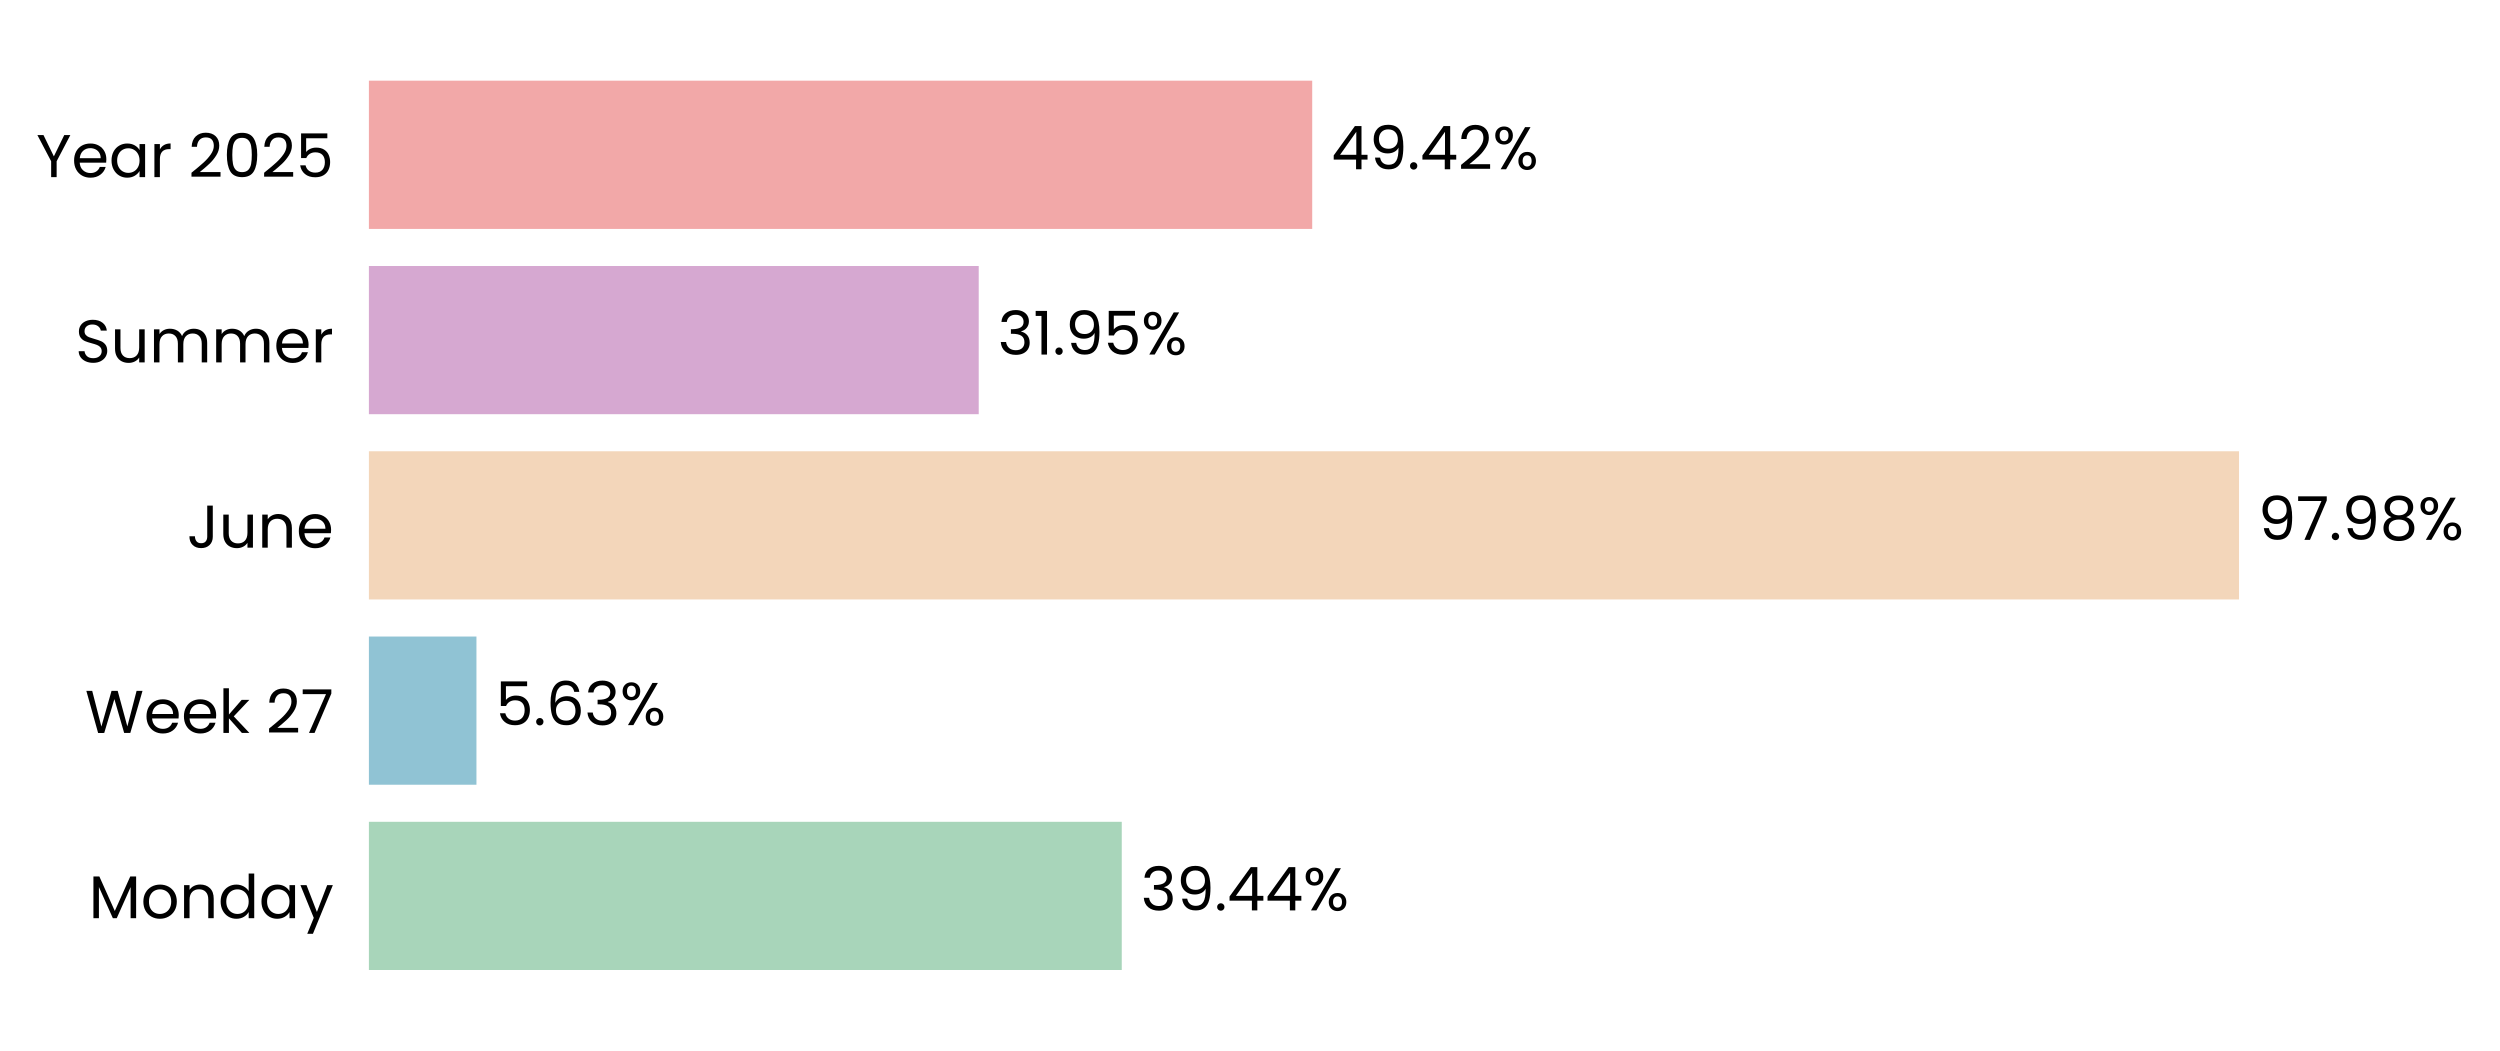
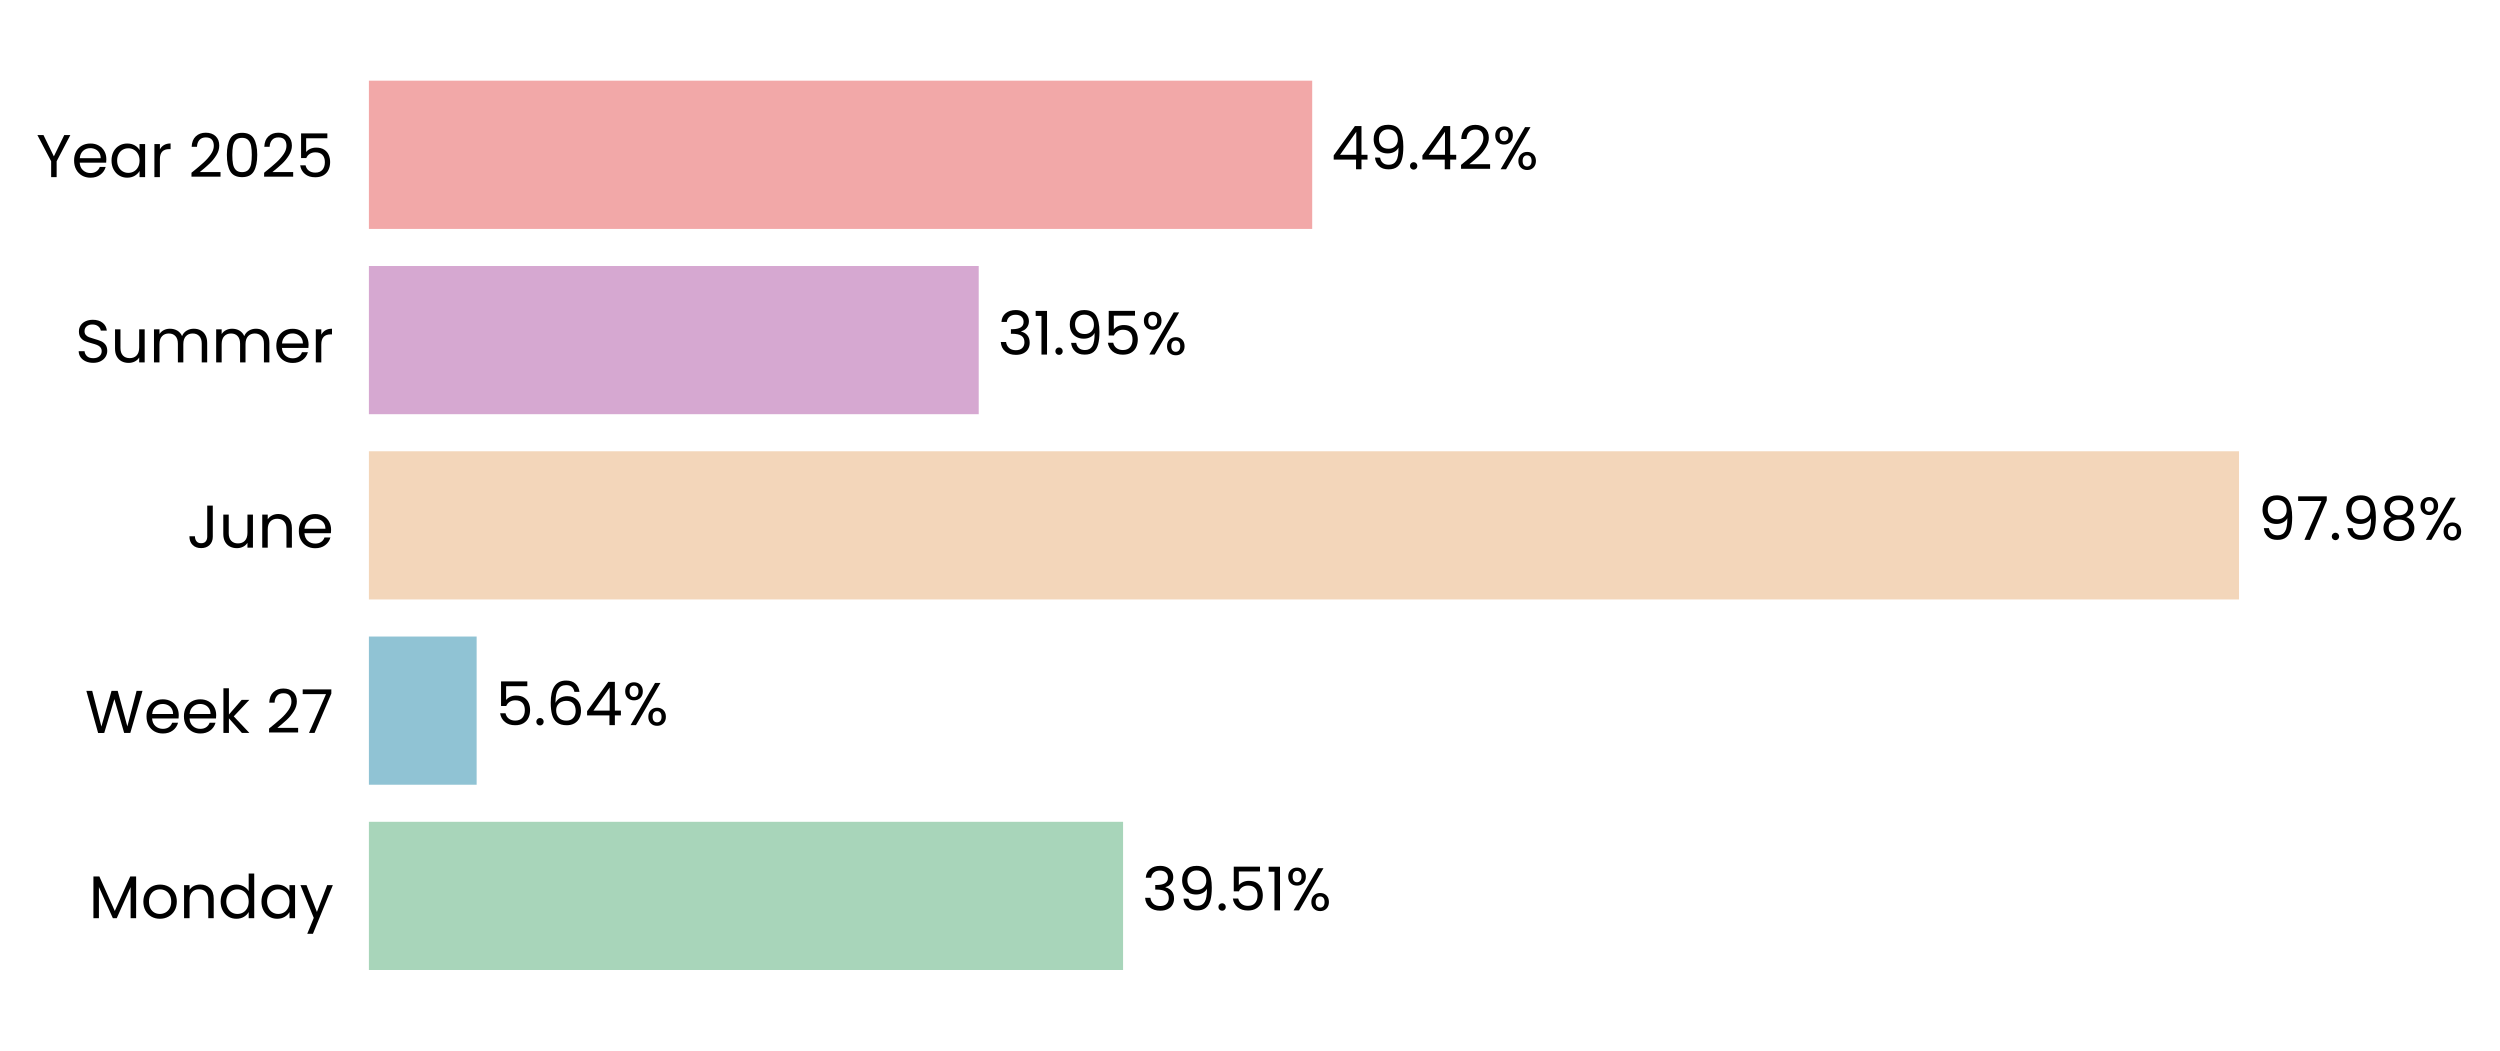
- <svg xmlns="http://www.w3.org/2000/svg" xmlns:xlink="http://www.w3.org/1999/xlink" width="496.818pt" height="208.8pt" viewBox="0 0 496.818 208.8" version="1.1">
+ <svg xmlns="http://www.w3.org/2000/svg" xmlns:xlink="http://www.w3.org/1999/xlink" width="496.817pt" height="208.8pt" viewBox="0 0 496.817 208.8" version="1.1">
  <defs>
    <style type="text/css">*{stroke-linejoin: round; stroke-linecap: butt}</style>
  </defs>
  <g id="figure_1">
    <g id="patch_1">
-       <path d="M 0 208.8  L 496.818 208.8  L 496.818 0  L 0 0  L 0 208.8  z " style="fill: none" />
+       <path d="M 0 208.8  L 496.817 208.8  L 496.817 0  L 0 0  L 0 208.8  z " style="fill: none" />
    </g>
    <g id="axes_1">
      <g id="patch_2">
-         <path d="M 73.311 201.6  L 452.61 201.6  L 452.61 7.2  L 73.311 7.2  L 73.311 201.6  z " style="fill: none" />
+         <path d="M 73.311 201.6  L 452.601 201.6  L 452.601 7.2  L 73.311 7.2  L 73.311 201.6  z " style="fill: none" />
      </g>
      <g id="patch_3">
-         <path d="M 73.311 192.764  L 222.923 192.764  L 222.923 163.309  L 73.311 163.309  z " clip-path="url(#p5196ab967e)" style="fill: #a8d5ba" />
+         <path d="M 73.311 192.764  L 223.183 192.764  L 223.183 163.309  L 73.311 163.309  z " clip-path="url(#p23697ed72f)" style="fill: #a8d5ba" />
      </g>
      <g id="patch_4">
-         <path d="M 73.311 155.945  L 94.684 155.945  L 94.684 126.491  L 73.311 126.491  z " clip-path="url(#p5196ab967e)" style="fill: #90c3d4" />
+         <path d="M 73.311 155.945  L 94.722 155.945  L 94.722 126.491  L 73.311 126.491  z " clip-path="url(#p23697ed72f)" style="fill: #90c3d4" />
      </g>
      <g id="patch_5">
-         <path d="M 73.311 119.127  L 444.953 119.127  L 444.953 89.673  L 73.311 89.673  z " clip-path="url(#p5196ab967e)" style="fill: #f3d6ba" />
+         <path d="M 73.311 119.127  L 444.953 119.127  L 444.953 89.673  L 73.311 89.673  z " clip-path="url(#p23697ed72f)" style="fill: #f3d6ba" />
      </g>
      <g id="patch_6">
-         <path d="M 73.311 82.309  L 194.499 82.309  L 194.499 52.855  L 73.311 52.855  z " clip-path="url(#p5196ab967e)" style="fill: #d6a8d1" />
+         <path d="M 73.311 82.309  L 194.499 82.309  L 194.499 52.855  L 73.311 52.855  z " clip-path="url(#p23697ed72f)" style="fill: #d6a8d1" />
      </g>
      <g id="patch_7">
-         <path d="M 73.311 45.491  L 260.772 45.491  L 260.772 16.036  L 73.311 16.036  z " clip-path="url(#p5196ab967e)" style="fill: #f2a8a8" />
+         <path d="M 73.311 45.491  L 260.769 45.491  L 260.769 16.036  L 73.311 16.036  z " clip-path="url(#p23697ed72f)" style="fill: #f2a8a8" />
      </g>
      <g id="matplotlib.axis_1">
        <g id="ytick_1">
          <g id="text_1">
            <g transform="translate(17.64187 182.4764) scale(0.12 -0.12)">
              <defs>
                <path id="Poppins-Regular-4d" d="M 5018 4429  L 5018 0  L 4435 0  L 4435 3302  L 2963 0  L 2554 0  L 1075 3309  L 1075 0  L 493 0  L 493 4429  L 1120 4429  L 2758 768  L 4397 4429  L 5018 4429  z " transform="scale(0.015625)" />
                <path id="Poppins-Regular-6f" d="M 2022 -58  Q 1530 -58 1130 166  Q 730 390 502 803  Q 275 1216 275 1760  Q 275 2298 508 2710  Q 742 3123 1145 3344  Q 1549 3565 2048 3565  Q 2547 3565 2950 3344  Q 3354 3123 3587 2713  Q 3821 2304 3821 1760  Q 3821 1216 3581 803  Q 3341 390 2931 166  Q 2522 -58 2022 -58  z M 2022 454  Q 2336 454 2611 601  Q 2886 749 3056 1043  Q 3226 1338 3226 1760  Q 3226 2182 3059 2476  Q 2893 2771 2624 2915  Q 2355 3059 2042 3059  Q 1722 3059 1456 2915  Q 1190 2771 1030 2476  Q 870 2182 870 1760  Q 870 1331 1027 1036  Q 1184 742 1446 598  Q 1709 454 2022 454  z " transform="scale(0.015625)" />
                <path id="Poppins-Regular-6e" d="M 2202 3571  Q 2842 3571 3238 3184  Q 3635 2797 3635 2067  L 3635 0  L 3059 0  L 3059 1984  Q 3059 2509 2796 2787  Q 2534 3066 2080 3066  Q 1619 3066 1347 2778  Q 1075 2490 1075 1939  L 1075 0  L 493 0  L 493 3507  L 1075 3507  L 1075 3008  Q 1248 3277 1545 3424  Q 1843 3571 2202 3571  z " transform="scale(0.015625)" />
                <path id="Poppins-Regular-64" d="M 275 1766  Q 275 2304 492 2710  Q 710 3117 1091 3341  Q 1472 3565 1946 3565  Q 2355 3565 2707 3376  Q 3059 3187 3245 2880  L 3245 4736  L 3834 4736  L 3834 0  L 3245 0  L 3245 659  Q 3072 346 2733 144  Q 2394 -58 1939 -58  Q 1472 -58 1091 172  Q 710 403 492 819  Q 275 1235 275 1766  z M 3245 1760  Q 3245 2157 3085 2451  Q 2925 2746 2653 2902  Q 2381 3059 2054 3059  Q 1728 3059 1459 2905  Q 1190 2752 1030 2457  Q 870 2163 870 1766  Q 870 1363 1030 1065  Q 1190 768 1459 611  Q 1728 454 2054 454  Q 2381 454 2653 611  Q 2925 768 3085 1065  Q 3245 1363 3245 1760  z " transform="scale(0.015625)" />
                <path id="Poppins-Regular-61" d="M 275 1766  Q 275 2304 492 2710  Q 710 3117 1091 3341  Q 1472 3565 1939 3565  Q 2400 3565 2739 3366  Q 3078 3168 3245 2867  L 3245 3507  L 3834 3507  L 3834 0  L 3245 0  L 3245 653  Q 3072 346 2729 144  Q 2387 -58 1933 -58  Q 1466 -58 1088 172  Q 710 403 492 819  Q 275 1235 275 1766  z M 3245 1760  Q 3245 2157 3085 2451  Q 2925 2746 2653 2902  Q 2381 3059 2054 3059  Q 1728 3059 1459 2905  Q 1190 2752 1030 2457  Q 870 2163 870 1766  Q 870 1363 1030 1065  Q 1190 768 1459 611  Q 1728 454 2054 454  Q 2381 454 2653 611  Q 2925 768 3085 1065  Q 3245 1363 3245 1760  z " transform="scale(0.015625)" />
                <path id="Poppins-Regular-79" d="M 3514 3507  L 1402 -1651  L 800 -1651  L 1491 38  L 77 3507  L 723 3507  L 1824 666  L 2912 3507  L 3514 3507  z " transform="scale(0.015625)" />
              </defs>
              <use xlink:href="#Poppins-Regular-4d" />
              <use xlink:href="#Poppins-Regular-6f" transform="translate(86.09999 0)" />
              <use xlink:href="#Poppins-Regular-6e" transform="translate(150.1 0)" />
              <use xlink:href="#Poppins-Regular-64" transform="translate(214.1 0)" />
              <use xlink:href="#Poppins-Regular-61" transform="translate(281.7 0)" />
              <use xlink:href="#Poppins-Regular-79" transform="translate(349.2999 0)" />
            </g>
          </g>
        </g>
        <g id="ytick_2">
          <g id="text_2">
            <g transform="translate(16.88437 145.6582) scale(0.12 -0.12)">
              <defs>
                <path id="Poppins-Regular-57" d="M 6099 4461  L 4806 0  L 4154 0  L 3117 3590  L 2042 0  L 1395 -6  L 147 4461  L 768 4461  L 1741 678  L 2816 4461  L 3469 4461  L 4493 691  L 5472 4461  L 6099 4461  z " transform="scale(0.015625)" />
                <path id="Poppins-Regular-65" d="M 3693 1888  Q 3693 1722 3674 1536  L 870 1536  Q 902 1018 1225 726  Q 1549 435 2010 435  Q 2387 435 2640 611  Q 2893 787 2995 1082  L 3622 1082  Q 3482 576 3059 259  Q 2637 -58 2010 -58  Q 1510 -58 1116 166  Q 723 390 499 803  Q 275 1216 275 1760  Q 275 2304 492 2713  Q 710 3123 1104 3344  Q 1498 3565 2010 3565  Q 2509 3565 2893 3347  Q 3277 3130 3485 2749  Q 3693 2368 3693 1888  z M 3091 2010  Q 3091 2342 2944 2582  Q 2797 2822 2544 2947  Q 2291 3072 1984 3072  Q 1542 3072 1232 2790  Q 922 2509 877 2010  L 3091 2010  z " transform="scale(0.015625)" />
                <path id="Poppins-Regular-6b" d="M 2451 0  L 1075 1549  L 1075 0  L 493 0  L 493 4736  L 1075 4736  L 1075 1952  L 2426 3507  L 3238 3507  L 1587 1760  L 3245 0  L 2451 0  z " transform="scale(0.015625)" />
                <path id="Poppins-Regular-20" transform="scale(0.015625)" />
                <path id="Poppins-Regular-32" d="M 326 467  Q 1139 1120 1600 1539  Q 2061 1958 2377 2416  Q 2694 2874 2694 3315  Q 2694 3731 2492 3971  Q 2291 4211 1843 4211  Q 1408 4211 1168 3939  Q 928 3667 909 3213  L 346 3213  Q 371 3930 780 4320  Q 1190 4710 1837 4710  Q 2496 4710 2883 4345  Q 3270 3981 3270 3341  Q 3270 2810 2953 2307  Q 2637 1805 2233 1424  Q 1830 1043 1203 538  L 3405 538  L 3405 51  L 326 51  L 326 467  z " transform="scale(0.015625)" />
                <path id="Poppins-Regular-37" d="M 3245 4173  L 1466 0  L 877 0  L 2682 4115  L 211 4115  L 211 4614  L 3245 4614  L 3245 4173  z " transform="scale(0.015625)" />
              </defs>
              <use xlink:href="#Poppins-Regular-57" />
              <use xlink:href="#Poppins-Regular-65" transform="translate(97.59999 0)" />
              <use xlink:href="#Poppins-Regular-65" transform="translate(159.6 0)" />
              <use xlink:href="#Poppins-Regular-6b" transform="translate(221.6 0)" />
              <use xlink:href="#Poppins-Regular-20" transform="translate(273.0999 0)" />
              <use xlink:href="#Poppins-Regular-32" transform="translate(299.7999 0)" />
              <use xlink:href="#Poppins-Regular-37" transform="translate(357.2999 0)" />
            </g>
          </g>
        </g>
        <g id="ytick_3">
          <g id="text_3">
            <g transform="translate(37.15125 108.84) scale(0.12 -0.12)">
              <defs>
                <path id="Poppins-Regular-4a" d="M 2739 4461  L 2739 1165  Q 2739 614 2400 284  Q 2061 -45 1504 -45  Q 941 -45 601 291  Q 262 627 262 1210  L 845 1210  Q 851 883 1014 678  Q 1178 474 1504 474  Q 1830 474 1990 669  Q 2150 864 2150 1165  L 2150 4461  L 2739 4461  z " transform="scale(0.015625)" />
                <path id="Poppins-Regular-75" d="M 3603 3507  L 3603 0  L 3021 0  L 3021 518  Q 2854 250 2556 99  Q 2259 -51 1901 -51  Q 1491 -51 1164 118  Q 838 288 649 627  Q 461 966 461 1453  L 461 3507  L 1037 3507  L 1037 1530  Q 1037 1011 1299 732  Q 1562 454 2016 454  Q 2483 454 2752 742  Q 3021 1030 3021 1581  L 3021 3507  L 3603 3507  z " transform="scale(0.015625)" />
              </defs>
              <use xlink:href="#Poppins-Regular-4a" />
              <use xlink:href="#Poppins-Regular-75" transform="translate(52.99999 0)" />
              <use xlink:href="#Poppins-Regular-6e" transform="translate(117 0)" />
              <use xlink:href="#Poppins-Regular-65" transform="translate(181 0)" />
            </g>
          </g>
        </g>
        <g id="ytick_4">
          <g id="text_4">
            <g transform="translate(14.95125 72.02182) scale(0.12 -0.12)">
              <defs>
                <path id="Poppins-Regular-53" d="M 1907 -45  Q 1466 -45 1117 112  Q 768 269 569 547  Q 371 826 365 1190  L 986 1190  Q 1018 877 1245 662  Q 1472 448 1907 448  Q 2323 448 2563 656  Q 2803 864 2803 1190  Q 2803 1446 2662 1606  Q 2522 1766 2310 1849  Q 2099 1933 1741 2029  Q 1299 2144 1033 2259  Q 768 2374 579 2620  Q 390 2867 390 3283  Q 390 3648 576 3929  Q 762 4211 1098 4364  Q 1434 4518 1869 4518  Q 2496 4518 2896 4204  Q 3296 3891 3347 3373  L 2707 3373  Q 2675 3629 2438 3824  Q 2202 4019 1811 4019  Q 1446 4019 1216 3830  Q 986 3642 986 3302  Q 986 3059 1123 2905  Q 1261 2752 1462 2672  Q 1664 2592 2029 2490  Q 2470 2368 2739 2249  Q 3008 2131 3200 1884  Q 3392 1638 3392 1216  Q 3392 890 3219 602  Q 3046 314 2707 134  Q 2368 -45 1907 -45  z " transform="scale(0.015625)" />
                <path id="Poppins-Regular-6d" d="M 4710 3571  Q 5120 3571 5440 3401  Q 5760 3232 5945 2893  Q 6131 2554 6131 2067  L 6131 0  L 5555 0  L 5555 1984  Q 5555 2509 5296 2787  Q 5037 3066 4595 3066  Q 4141 3066 3872 2774  Q 3603 2483 3603 1933  L 3603 0  L 3027 0  L 3027 1984  Q 3027 2509 2768 2787  Q 2509 3066 2067 3066  Q 1613 3066 1344 2774  Q 1075 2483 1075 1933  L 1075 0  L 493 0  L 493 3507  L 1075 3507  L 1075 3002  Q 1248 3277 1539 3424  Q 1830 3571 2182 3571  Q 2624 3571 2963 3372  Q 3302 3174 3469 2790  Q 3616 3162 3955 3366  Q 4294 3571 4710 3571  z " transform="scale(0.015625)" />
                <path id="Poppins-Regular-72" d="M 1075 2938  Q 1229 3238 1513 3404  Q 1798 3571 2208 3571  L 2208 2970  L 2054 2970  Q 1075 2970 1075 1907  L 1075 0  L 493 0  L 493 3507  L 1075 3507  L 1075 2938  z " transform="scale(0.015625)" />
              </defs>
              <use xlink:href="#Poppins-Regular-53" />
              <use xlink:href="#Poppins-Regular-75" transform="translate(58.7 0)" />
              <use xlink:href="#Poppins-Regular-6d" transform="translate(122.7 0)" />
              <use xlink:href="#Poppins-Regular-6d" transform="translate(225.7 0)" />
              <use xlink:href="#Poppins-Regular-65" transform="translate(328.7 0)" />
              <use xlink:href="#Poppins-Regular-72" transform="translate(390.6999 0)" />
            </g>
          </g>
        </g>
        <g id="ytick_5">
          <g id="text_5">
            <g transform="translate(7.2 35.20364) scale(0.12 -0.12)">
              <defs>
                <path id="Poppins-Regular-59" d="M 3616 4461  L 2163 1683  L 2163 0  L 1581 0  L 1581 1683  L 122 4461  L 768 4461  L 1869 2202  L 2970 4461  L 3616 4461  z " transform="scale(0.015625)" />
                <path id="Poppins-Regular-30" d="M 397 2362  Q 397 3462 755 4080  Q 1114 4698 2010 4698  Q 2899 4698 3257 4080  Q 3616 3462 3616 2362  Q 3616 1242 3257 621  Q 2899 0 2010 0  Q 1114 0 755 621  Q 397 1242 397 2362  z M 3040 2362  Q 3040 2918 2966 3305  Q 2893 3693 2665 3929  Q 2438 4166 2010 4166  Q 1574 4166 1347 3929  Q 1120 3693 1046 3305  Q 973 2918 973 2362  Q 973 1786 1046 1395  Q 1120 1005 1347 768  Q 1574 531 2010 531  Q 2438 531 2665 768  Q 2893 1005 2966 1395  Q 3040 1786 3040 2362  z " transform="scale(0.015625)" />
                <path id="Poppins-Regular-35" d="M 3347 4122  L 1101 4122  L 1101 2662  Q 1248 2867 1536 2998  Q 1824 3130 2157 3130  Q 2688 3130 3021 2909  Q 3354 2688 3498 2339  Q 3642 1990 3642 1600  Q 3642 1139 3469 774  Q 3296 410 2941 198  Q 2586 -13 2061 -13  Q 1389 -13 973 332  Q 557 678 467 1254  L 1037 1254  Q 1120 890 1389 685  Q 1658 480 2067 480  Q 2573 480 2829 784  Q 3085 1088 3085 1587  Q 3085 2086 2829 2358  Q 2573 2630 2074 2630  Q 1734 2630 1481 2467  Q 1229 2304 1114 2022  L 563 2022  L 563 4634  L 3347 4634  L 3347 4122  z " transform="scale(0.015625)" />
              </defs>
              <use xlink:href="#Poppins-Regular-59" />
              <use xlink:href="#Poppins-Regular-65" transform="translate(58.39999 0)" />
              <use xlink:href="#Poppins-Regular-61" transform="translate(120.4 0)" />
              <use xlink:href="#Poppins-Regular-72" transform="translate(188 0)" />
              <use xlink:href="#Poppins-Regular-20" transform="translate(225.3 0)" />
              <use xlink:href="#Poppins-Regular-32" transform="translate(252 0)" />
              <use xlink:href="#Poppins-Regular-30" transform="translate(309.4999 0)" />
              <use xlink:href="#Poppins-Regular-32" transform="translate(372.2999 0)" />
              <use xlink:href="#Poppins-Regular-35" transform="translate(429.7999 0)" />
            </g>
          </g>
        </g>
      </g>
      <g id="text_6">
-         <g transform="translate(226.7164 180.9164) scale(0.12 -0.12)">
+         <g transform="translate(226.9761 180.9164) scale(0.12 -0.12)">
          <defs>
            <path id="Poppins-Regular-33" d="M 384 3462  Q 429 4051 838 4384  Q 1248 4717 1901 4717  Q 2336 4717 2653 4560  Q 2970 4403 3133 4134  Q 3296 3866 3296 3526  Q 3296 3130 3069 2842  Q 2842 2554 2477 2470  L 2477 2438  Q 2893 2336 3136 2035  Q 3379 1734 3379 1248  Q 3379 883 3212 592  Q 3046 301 2713 134  Q 2381 -32 1914 -32  Q 1235 -32 800 323  Q 365 678 314 1331  L 877 1331  Q 922 947 1190 704  Q 1459 461 1907 461  Q 2355 461 2588 694  Q 2822 928 2822 1299  Q 2822 1779 2502 1990  Q 2182 2202 1536 2202  L 1389 2202  L 1389 2688  L 1542 2688  Q 2131 2694 2432 2883  Q 2733 3072 2733 3469  Q 2733 3808 2512 4013  Q 2291 4218 1882 4218  Q 1485 4218 1241 4013  Q 998 3808 954 3462  L 384 3462  z " transform="scale(0.015625)" />
            <path id="Poppins-Regular-39" d="M 1146 1242  Q 1210 877 1443 678  Q 1677 480 2074 480  Q 2605 480 2857 896  Q 3110 1312 3098 2298  Q 2963 2010 2649 1846  Q 2336 1683 1952 1683  Q 1523 1683 1187 1859  Q 851 2035 659 2374  Q 467 2714 467 3194  Q 467 3878 864 4297  Q 1261 4717 1990 4717  Q 2886 4717 3248 4134  Q 3610 3552 3610 2400  Q 3610 1594 3466 1069  Q 3322 544 2979 269  Q 2637 -6 2042 -6  Q 1389 -6 1024 346  Q 659 698 608 1242  L 1146 1242  z M 2048 2176  Q 2477 2176 2752 2441  Q 3027 2707 3027 3162  Q 3027 3642 2758 3936  Q 2490 4230 2003 4230  Q 1555 4230 1289 3948  Q 1024 3667 1024 3206  Q 1024 2739 1286 2457  Q 1549 2176 2048 2176  z " transform="scale(0.015625)" />
            <path id="Poppins-Regular-2e" d="M 678 -38  Q 512 -38 397 77  Q 282 192 282 358  Q 282 525 397 640  Q 512 755 678 755  Q 838 755 950 640  Q 1062 525 1062 358  Q 1062 192 950 77  Q 838 -38 678 -38  z " transform="scale(0.015625)" />
-             <path id="Poppins-Regular-34" d="M 256 1030  L 256 1472  L 2502 4582  L 3200 4582  L 3200 1536  L 3840 1536  L 3840 1030  L 3200 1030  L 3200 0  L 2624 0  L 2624 1030  L 256 1030  z M 2650 3974  L 928 1536  L 2650 1536  L 2650 3974  z " transform="scale(0.015625)" />
+             <path id="Poppins-Regular-31" d="M 243 4096  L 243 4627  L 1446 4627  L 1446 0  L 858 0  L 858 4096  L 243 4096  z " transform="scale(0.015625)" />
            <path id="Poppins-Regular-25" d="M 269 3584  Q 269 4019 531 4278  Q 794 4538 1203 4538  Q 1613 4538 1875 4278  Q 2138 4019 2138 3584  Q 2138 3142 1875 2883  Q 1613 2624 1203 2624  Q 794 2624 531 2883  Q 269 3142 269 3584  z M 4006 4467  L 1414 0  L 838 0  L 3430 4467  L 4006 4467  z M 1203 4179  Q 986 4179 861 4028  Q 736 3878 736 3584  Q 736 3290 861 3136  Q 986 2982 1203 2982  Q 1421 2982 1549 3139  Q 1677 3296 1677 3584  Q 1677 3878 1549 4028  Q 1421 4179 1203 4179  z M 2720 883  Q 2720 1325 2982 1584  Q 3245 1843 3654 1843  Q 4064 1843 4323 1584  Q 4582 1325 4582 883  Q 4582 448 4323 185  Q 4064 -77 3654 -77  Q 3245 -77 2982 182  Q 2720 442 2720 883  z M 3648 1478  Q 3430 1478 3302 1328  Q 3174 1178 3174 883  Q 3174 595 3302 444  Q 3430 294 3648 294  Q 3866 294 3994 444  Q 4122 595 4122 883  Q 4122 1178 3994 1328  Q 3866 1478 3648 1478  z " transform="scale(0.015625)" />
          </defs>
          <use xlink:href="#Poppins-Regular-33" />
          <use xlink:href="#Poppins-Regular-39" transform="translate(58.89999 0)" />
          <use xlink:href="#Poppins-Regular-2e" transform="translate(121.9 0)" />
-           <use xlink:href="#Poppins-Regular-34" transform="translate(142.9 0)" />
-           <use xlink:href="#Poppins-Regular-34" transform="translate(205.8 0)" />
-           <use xlink:href="#Poppins-Regular-25" transform="translate(268.7 0)" />
+           <use xlink:href="#Poppins-Regular-35" transform="translate(142.9 0)" />
+           <use xlink:href="#Poppins-Regular-31" transform="translate(205.7 0)" />
+           <use xlink:href="#Poppins-Regular-25" transform="translate(237.6999 0)" />
        </g>
      </g>
      <g id="text_7">
-         <g transform="translate(98.47739 144.0982) scale(0.12 -0.12)">
+         <g transform="translate(98.51442 144.0982) scale(0.12 -0.12)">
          <defs>
            <path id="Poppins-Regular-36" d="M 2976 3526  Q 2835 4237 2099 4237  Q 1530 4237 1248 3798  Q 966 3360 973 2355  Q 1120 2688 1462 2877  Q 1805 3066 2227 3066  Q 2886 3066 3280 2656  Q 3674 2246 3674 1523  Q 3674 1088 3504 742  Q 3334 397 2992 192  Q 2650 -13 2163 -13  Q 1504 -13 1133 281  Q 762 576 614 1094  Q 467 1613 467 2374  Q 467 4723 2106 4723  Q 2733 4723 3091 4384  Q 3450 4045 3514 3526  L 2976 3526  z M 2106 2573  Q 1830 2573 1587 2461  Q 1344 2349 1193 2121  Q 1043 1894 1043 1568  Q 1043 1082 1324 778  Q 1606 474 2131 474  Q 2579 474 2844 752  Q 3110 1030 3110 1504  Q 3110 2003 2854 2288  Q 2598 2573 2106 2573  z " transform="scale(0.015625)" />
+             <path id="Poppins-Regular-34" d="M 256 1030  L 256 1472  L 2502 4582  L 3200 4582  L 3200 1536  L 3840 1536  L 3840 1030  L 3200 1030  L 3200 0  L 2624 0  L 2624 1030  L 256 1030  z M 2650 3974  L 928 1536  L 2650 1536  L 2650 3974  z " transform="scale(0.015625)" />
          </defs>
          <use xlink:href="#Poppins-Regular-35" />
          <use xlink:href="#Poppins-Regular-2e" transform="translate(62.79999 0)" />
          <use xlink:href="#Poppins-Regular-36" transform="translate(83.79997 0)" />
-           <use xlink:href="#Poppins-Regular-33" transform="translate(147.3 0)" />
-           <use xlink:href="#Poppins-Regular-25" transform="translate(206.2 0)" />
+           <use xlink:href="#Poppins-Regular-34" transform="translate(147.3 0)" />
+           <use xlink:href="#Poppins-Regular-25" transform="translate(210.2 0)" />
        </g>
      </g>
      <g id="text_8">
-         <g transform="translate(448.7464 107.28) scale(0.12 -0.12)">
+         <g transform="translate(448.7462 107.28) scale(0.12 -0.12)">
          <defs>
            <path id="Poppins-Regular-38" d="M 1242 2406  Q 883 2547 691 2816  Q 499 3085 499 3469  Q 499 3814 672 4092  Q 845 4371 1187 4534  Q 1530 4698 2016 4698  Q 2502 4698 2844 4534  Q 3187 4371 3363 4092  Q 3539 3814 3539 3469  Q 3539 3098 3340 2819  Q 3142 2541 2797 2406  Q 3194 2285 3427 1981  Q 3661 1677 3661 1248  Q 3661 832 3456 521  Q 3251 211 2876 41  Q 2502 -128 2016 -128  Q 1530 -128 1162 41  Q 794 211 589 521  Q 384 832 384 1248  Q 384 1677 614 1984  Q 845 2291 1242 2406  z M 2976 3398  Q 2976 3789 2720 4000  Q 2464 4211 2016 4211  Q 1574 4211 1318 4000  Q 1062 3789 1062 3392  Q 1062 3034 1328 2816  Q 1594 2598 2016 2598  Q 2445 2598 2710 2819  Q 2976 3040 2976 3398  z M 2016 2150  Q 1542 2150 1241 1929  Q 941 1709 941 1267  Q 941 858 1232 608  Q 1523 358 2016 358  Q 2509 358 2797 608  Q 3085 858 3085 1267  Q 3085 1696 2790 1923  Q 2496 2150 2016 2150  z " transform="scale(0.015625)" />
          </defs>
          <use xlink:href="#Poppins-Regular-39" />
          <use xlink:href="#Poppins-Regular-37" transform="translate(62.99999 0)" />
          <use xlink:href="#Poppins-Regular-2e" transform="translate(117.6 0)" />
          <use xlink:href="#Poppins-Regular-39" transform="translate(138.6 0)" />
          <use xlink:href="#Poppins-Regular-38" transform="translate(201.5999 0)" />
          <use xlink:href="#Poppins-Regular-25" transform="translate(264.6999 0)" />
        </g>
      </g>
      <g id="text_9">
-         <g transform="translate(198.2919 70.46182) scale(0.12 -0.12)">
-           <defs>
-             <path id="Poppins-Regular-31" d="M 243 4096  L 243 4627  L 1446 4627  L 1446 0  L 858 0  L 858 4096  L 243 4096  z " transform="scale(0.015625)" />
-           </defs>
+         <g transform="translate(198.2918 70.46182) scale(0.12 -0.12)">
          <use xlink:href="#Poppins-Regular-33" />
          <use xlink:href="#Poppins-Regular-31" transform="translate(58.89999 0)" />
          <use xlink:href="#Poppins-Regular-2e" transform="translate(90.89998 0)" />
          <use xlink:href="#Poppins-Regular-39" transform="translate(111.9 0)" />
          <use xlink:href="#Poppins-Regular-35" transform="translate(174.8999 0)" />
          <use xlink:href="#Poppins-Regular-25" transform="translate(237.6999 0)" />
        </g>
      </g>
      <g id="text_10">
-         <g transform="translate(264.5654 33.64364) scale(0.12 -0.12)">
+         <g transform="translate(264.5615 33.64364) scale(0.12 -0.12)">
          <use xlink:href="#Poppins-Regular-34" />
          <use xlink:href="#Poppins-Regular-39" transform="translate(62.89999 0)" />
          <use xlink:href="#Poppins-Regular-2e" transform="translate(125.9 0)" />
          <use xlink:href="#Poppins-Regular-34" transform="translate(146.9 0)" />
          <use xlink:href="#Poppins-Regular-32" transform="translate(209.8 0)" />
          <use xlink:href="#Poppins-Regular-25" transform="translate(267.2999 0)" />
        </g>
      </g>
    </g>
  </g>
  <defs>
-     <clipPath id="p5196ab967e">
-       <rect x="73.311" y="7.2" width="379.298" height="194.4" />
+     <clipPath id="p23697ed72f">
+       <rect x="73.311" y="7.2" width="379.289" height="194.4" />
    </clipPath>
  </defs>
</svg>
